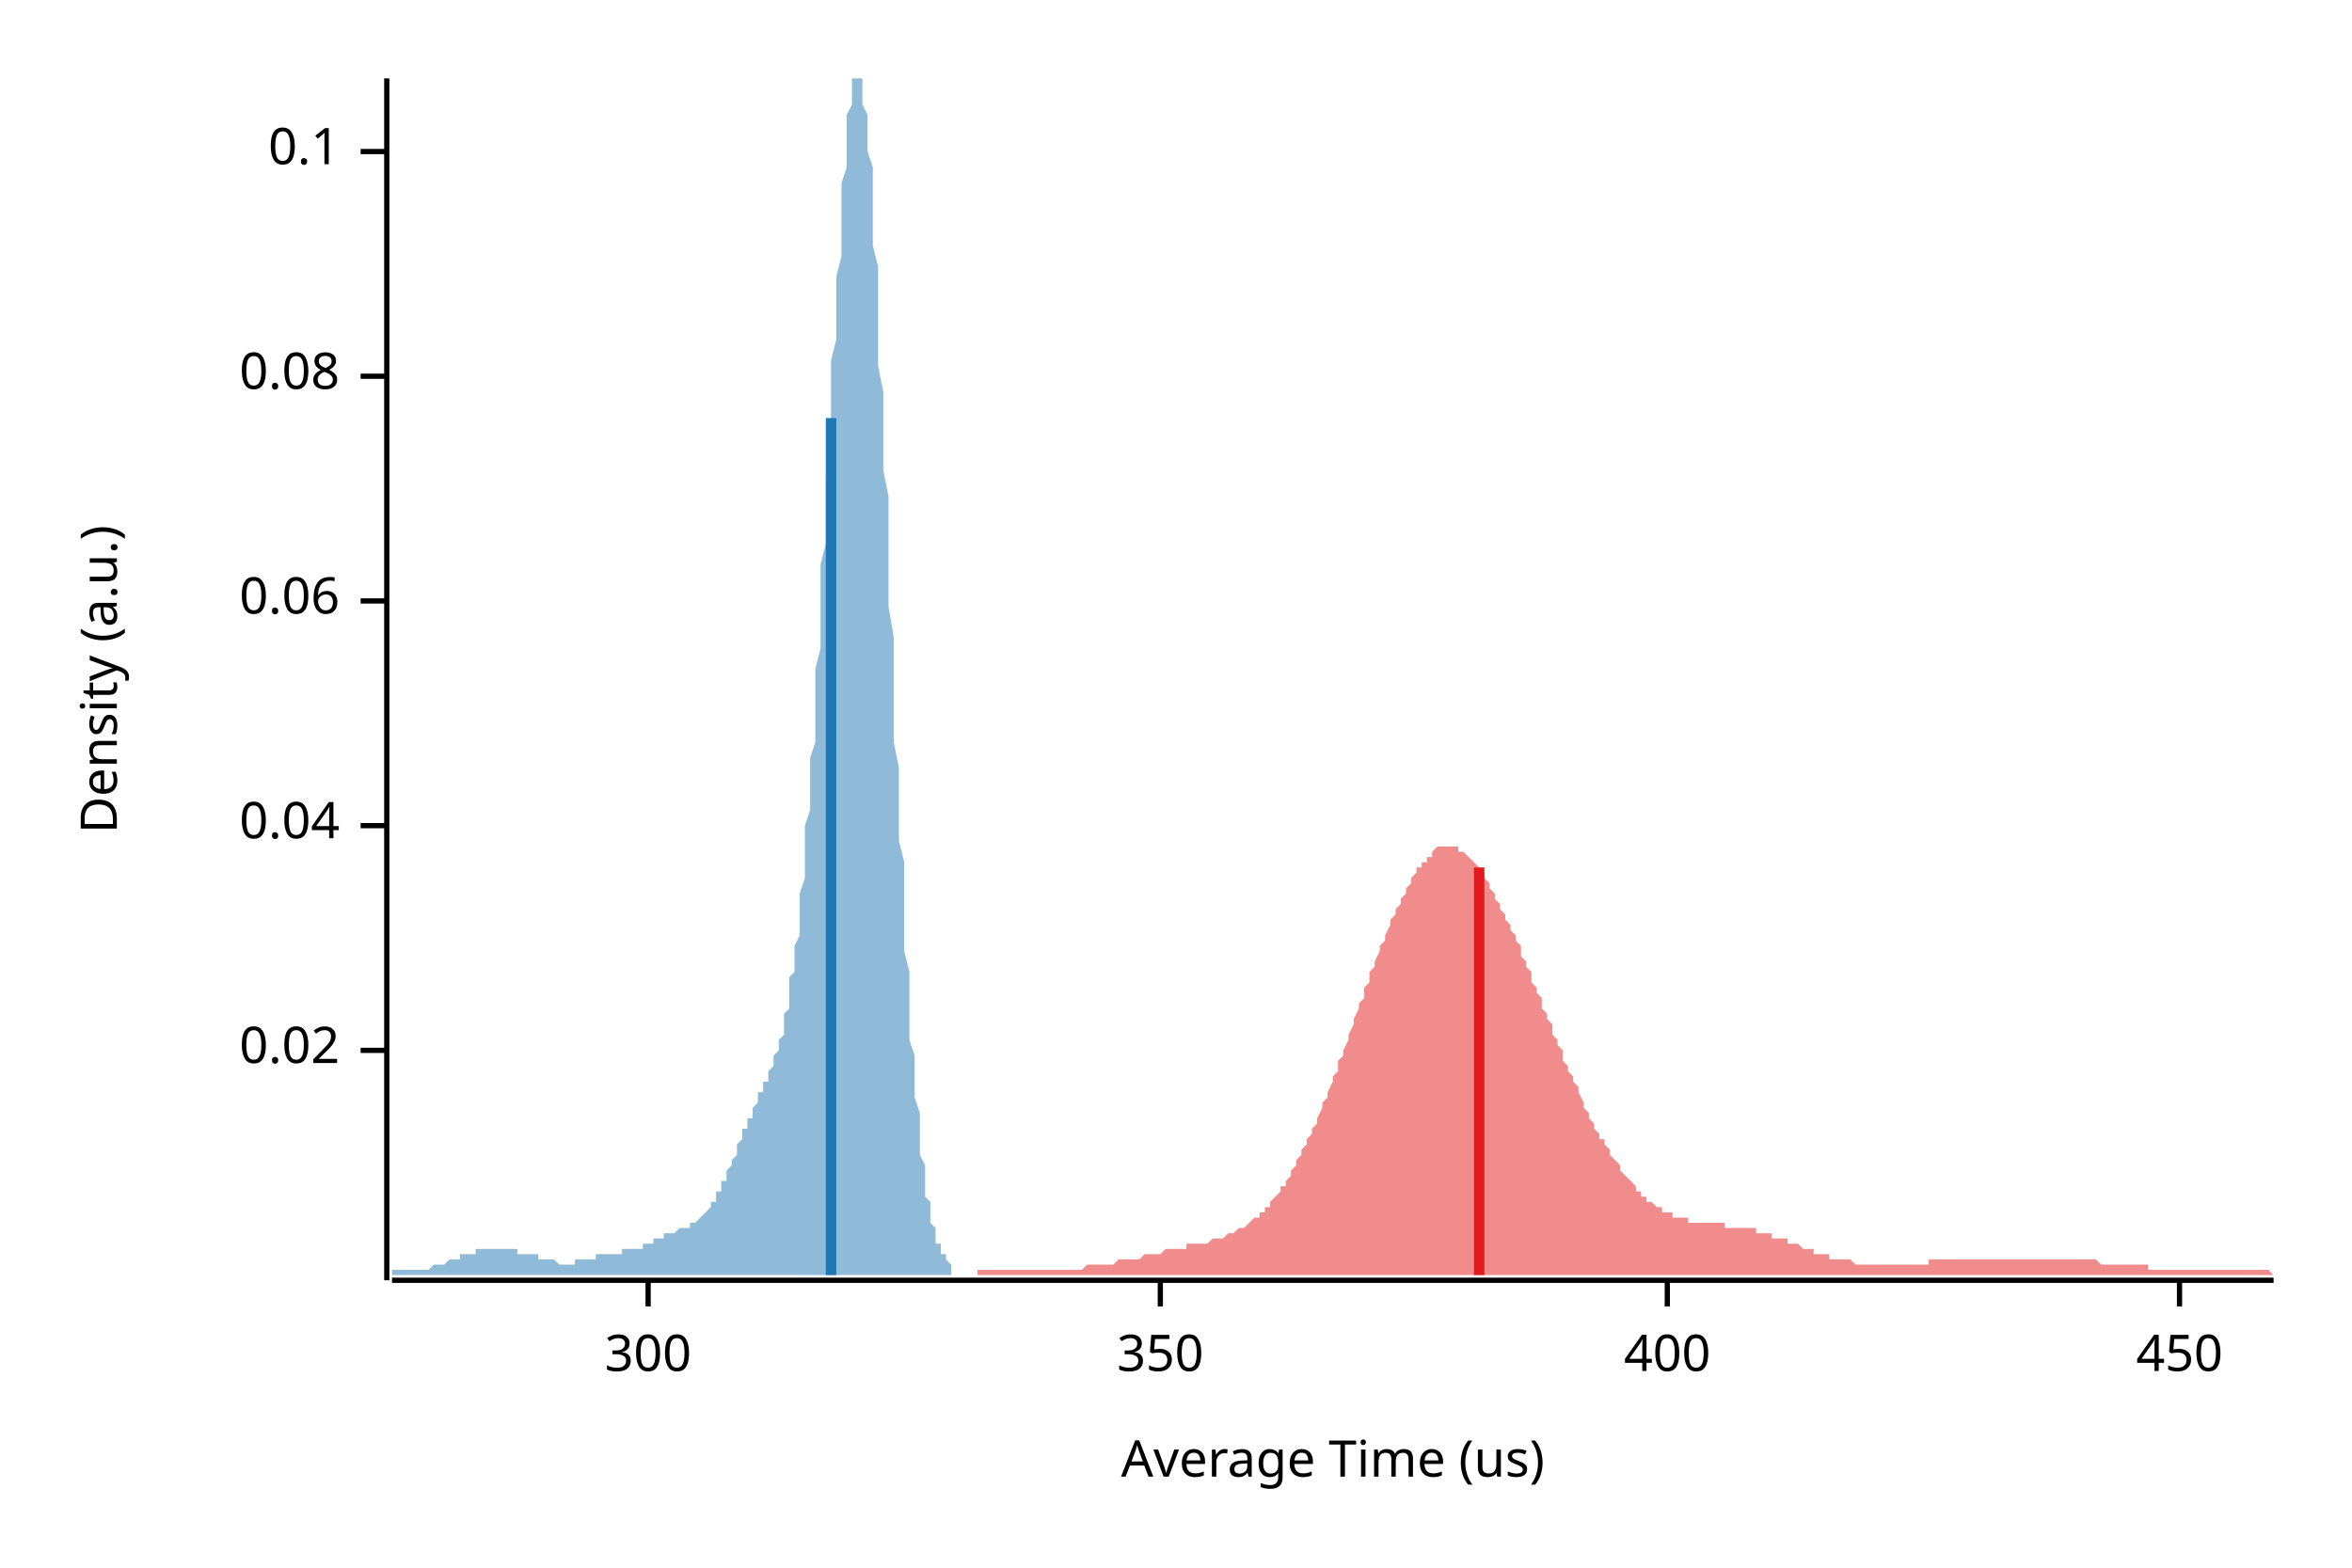
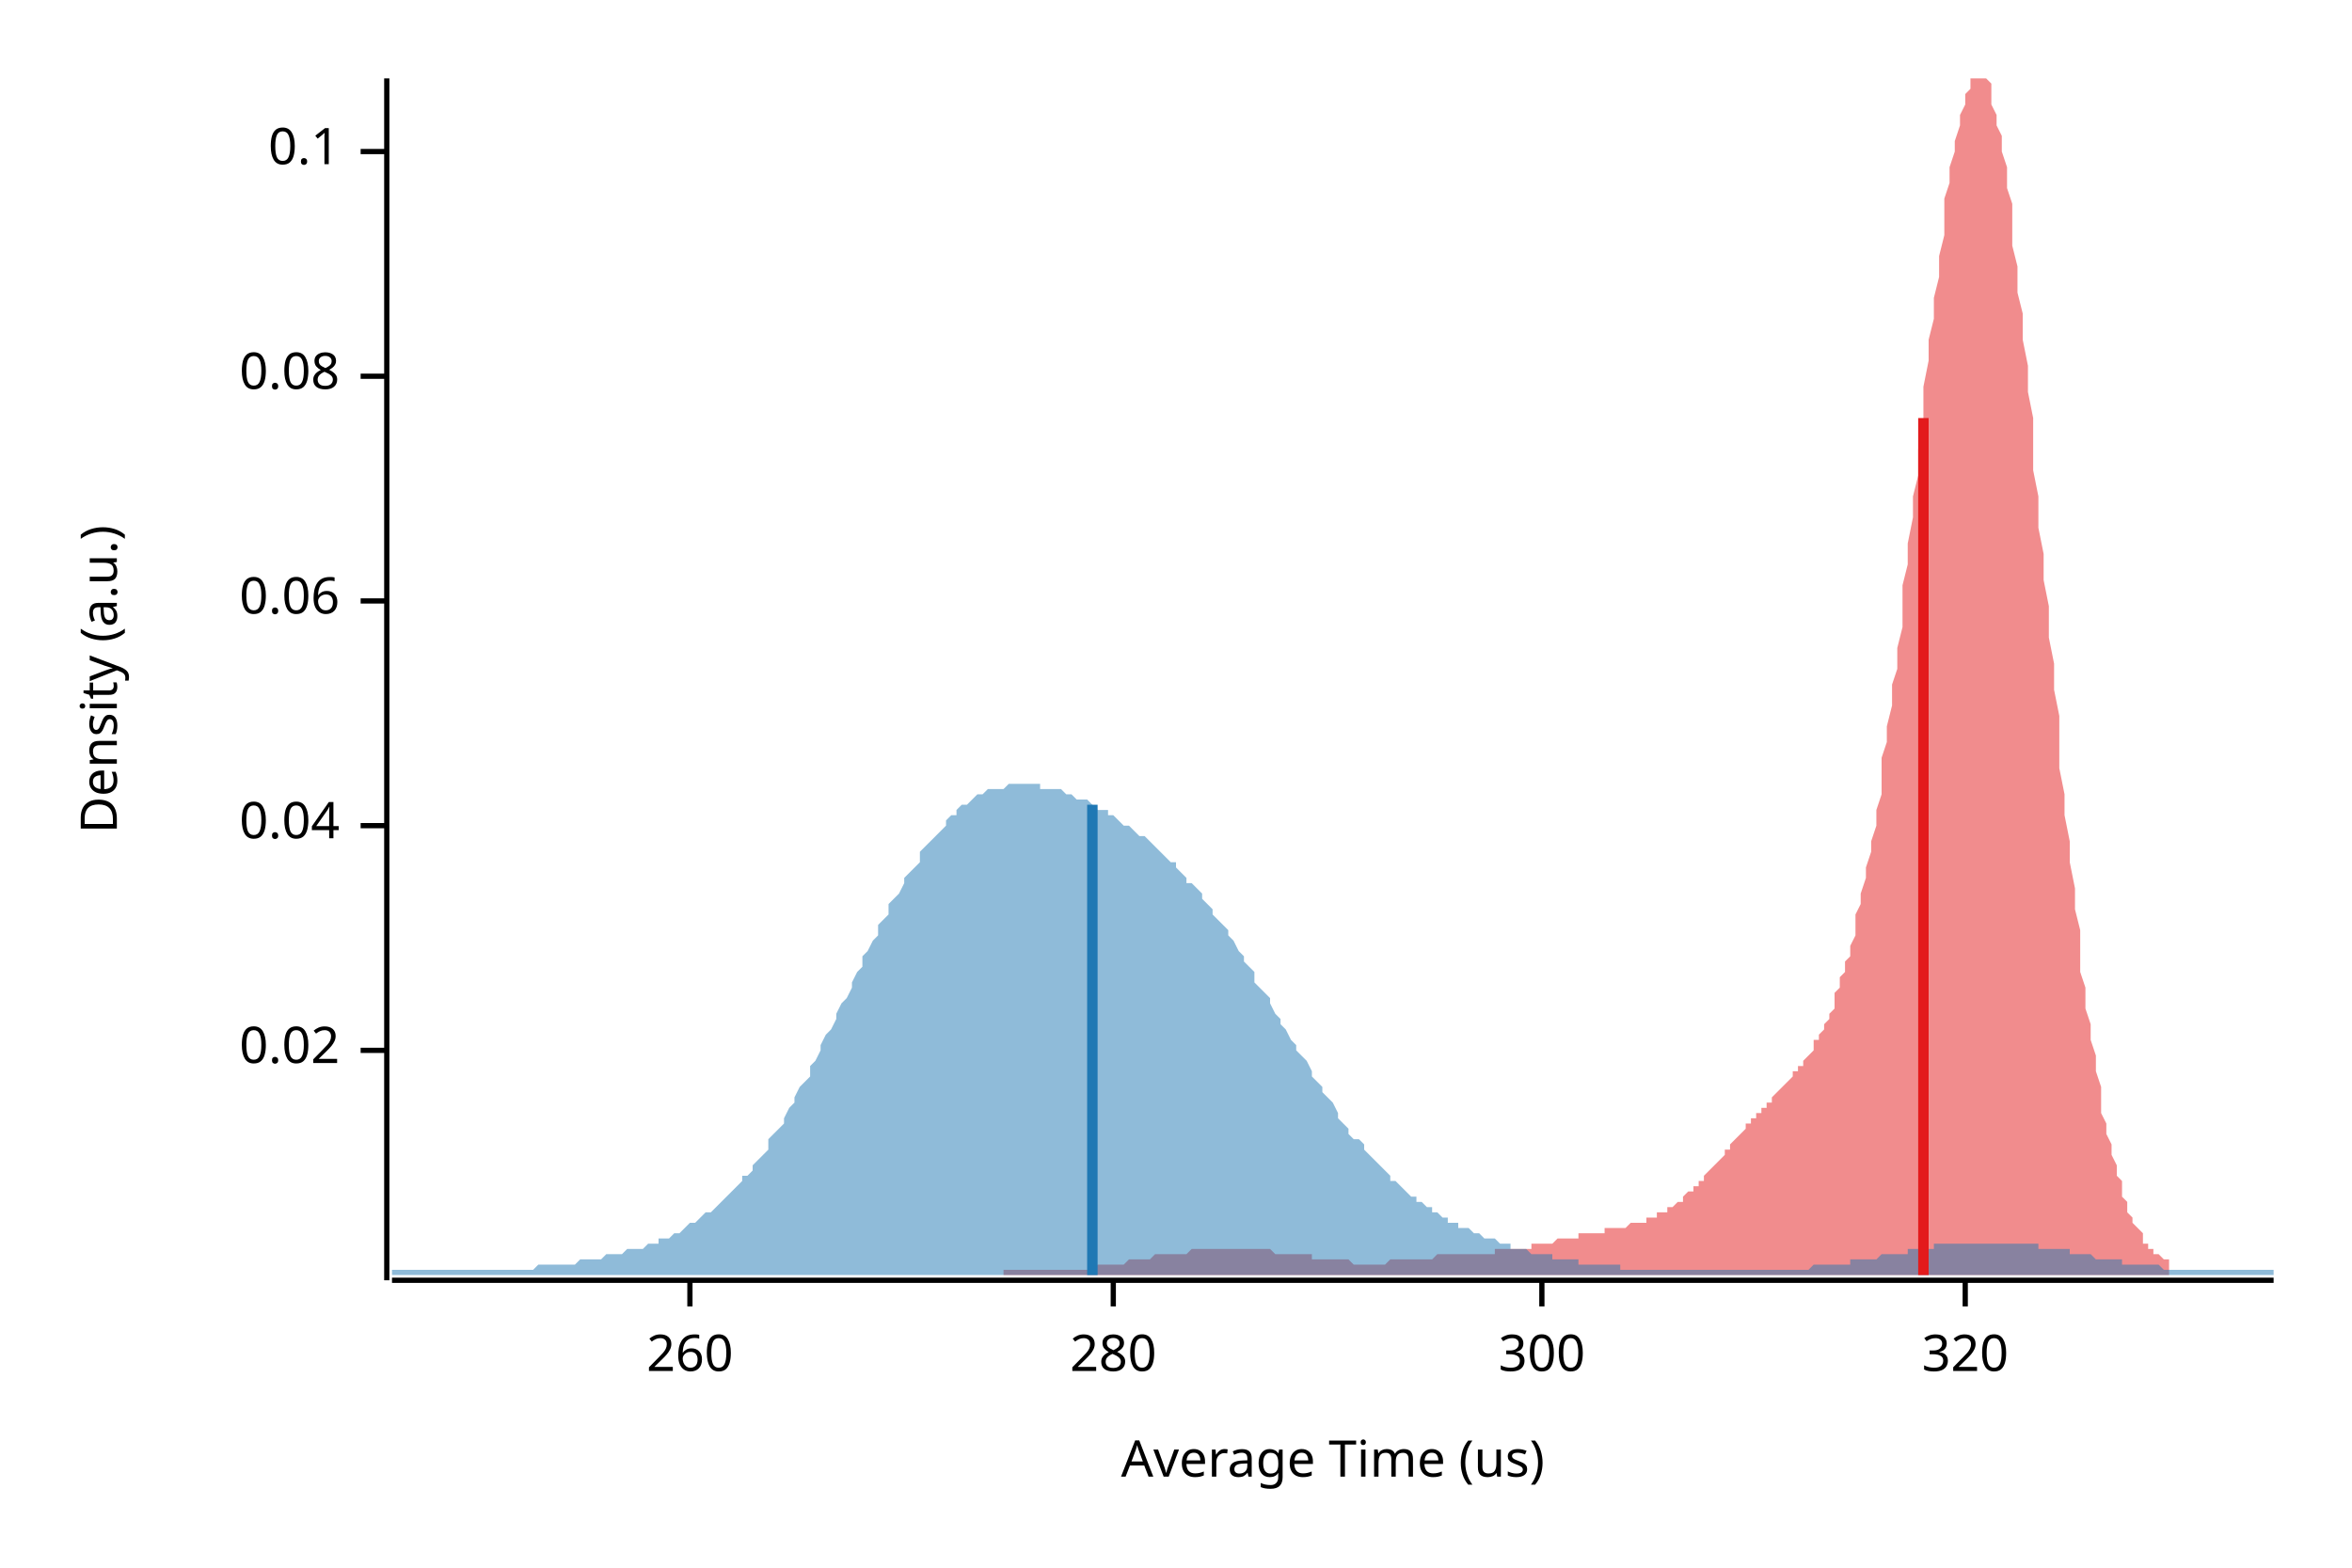
<svg xmlns="http://www.w3.org/2000/svg" width="450" height="300" viewBox="0 0 450 300">
  <text x="15" y="130" dy="0.76em" text-anchor="middle" font-family="sans-serif" font-size="9.677" opacity="1" fill="#000000" transform="rotate(270, 15, 130)">
Density (a.u.)
</text>
  <text x="255" y="285" dy="-0.5ex" text-anchor="middle" font-family="sans-serif" font-size="9.677" opacity="1" fill="#000000">
Average Time (us)
</text>
  <polyline fill="none" opacity="1" stroke="#000000" stroke-width="1" points="74,15 74,245 " />
  <text x="65" y="201" dy="0.5ex" text-anchor="end" font-family="sans-serif" font-size="9.677" opacity="1" fill="#000000">
0.02
</text>
  <polyline fill="none" opacity="1" stroke="#000000" stroke-width="1" points="69,201 74,201 " />
  <text x="65" y="158" dy="0.5ex" text-anchor="end" font-family="sans-serif" font-size="9.677" opacity="1" fill="#000000">
0.04
</text>
  <polyline fill="none" opacity="1" stroke="#000000" stroke-width="1" points="69,158 74,158 " />
  <text x="65" y="115" dy="0.5ex" text-anchor="end" font-family="sans-serif" font-size="9.677" opacity="1" fill="#000000">
0.06
</text>
  <polyline fill="none" opacity="1" stroke="#000000" stroke-width="1" points="69,115 74,115 " />
  <text x="65" y="72" dy="0.5ex" text-anchor="end" font-family="sans-serif" font-size="9.677" opacity="1" fill="#000000">
0.08
</text>
  <polyline fill="none" opacity="1" stroke="#000000" stroke-width="1" points="69,72 74,72 " />
  <text x="65" y="29" dy="0.5ex" text-anchor="end" font-family="sans-serif" font-size="9.677" opacity="1" fill="#000000">
0.1
</text>
  <polyline fill="none" opacity="1" stroke="#000000" stroke-width="1" points="69,29 74,29 " />
  <polyline fill="none" opacity="1" stroke="#000000" stroke-width="1" points="75,245 435,245 " />
-   <text x="124" y="255" dy="0.76em" text-anchor="middle" font-family="sans-serif" font-size="9.677" opacity="1" fill="#000000">
+   <text x="132" y="255" dy="0.76em" text-anchor="middle" font-family="sans-serif" font-size="9.677" opacity="1" fill="#000000">
+ 260
+ </text>
+   <polyline fill="none" opacity="1" stroke="#000000" stroke-width="1" points="132,245 132,250 " />
+   <text x="213" y="255" dy="0.76em" text-anchor="middle" font-family="sans-serif" font-size="9.677" opacity="1" fill="#000000">
+ 280
+ </text>
+   <polyline fill="none" opacity="1" stroke="#000000" stroke-width="1" points="213,245 213,250 " />
+   <text x="295" y="255" dy="0.76em" text-anchor="middle" font-family="sans-serif" font-size="9.677" opacity="1" fill="#000000">
300
</text>
-   <polyline fill="none" opacity="1" stroke="#000000" stroke-width="1" points="124,245 124,250 " />
-   <text x="222" y="255" dy="0.76em" text-anchor="middle" font-family="sans-serif" font-size="9.677" opacity="1" fill="#000000">
- 350
+   <polyline fill="none" opacity="1" stroke="#000000" stroke-width="1" points="295,245 295,250 " />
+   <text x="376" y="255" dy="0.76em" text-anchor="middle" font-family="sans-serif" font-size="9.677" opacity="1" fill="#000000">
+ 320
</text>
-   <polyline fill="none" opacity="1" stroke="#000000" stroke-width="1" points="222,245 222,250 " />
-   <text x="319" y="255" dy="0.76em" text-anchor="middle" font-family="sans-serif" font-size="9.677" opacity="1" fill="#000000">
- 400
- </text>
-   <polyline fill="none" opacity="1" stroke="#000000" stroke-width="1" points="319,245 319,250 " />
-   <text x="417" y="255" dy="0.76em" text-anchor="middle" font-family="sans-serif" font-size="9.677" opacity="1" fill="#000000">
- 450
- </text>
-   <polyline fill="none" opacity="1" stroke="#000000" stroke-width="1" points="417,245 417,250 " />
-   <polygon opacity="0.5" fill="#E31A1C" points="187,243 188,243 188,243 189,243 189,243 190,243 190,243 191,243 191,243 192,243 192,243 193,243 193,243 194,243 194,243 195,243 195,243 196,243 196,243 197,243 197,243 198,243 198,243 199,243 199,243 200,243 200,243 201,243 201,243 202,243 202,243 203,243 203,243 204,243 204,243 205,243 205,243 206,243 206,243 207,243 207,243 208,242 208,242 209,242 209,242 210,242 210,242 211,242 211,242 212,242 212,242 213,242 213,242 214,241 214,241 215,241 215,241 216,241 216,241 217,241 217,241 218,241 218,241 219,240 219,240 220,240 220,240 220,240 221,240 221,240 222,240 222,240 223,239 223,239 224,239 224,239 225,239 225,239 226,239 226,239 227,239 227,238 228,238 228,238 229,238 229,238 230,238 230,238 231,238 231,238 232,237 232,237 233,237 233,237 234,237 234,237 235,236 235,236 236,236 236,236 237,235 237,235 238,235 238,235 239,234 239,234 240,233 240,233 241,233 241,232 242,232 242,231 243,231 243,230 244,229 244,229 245,228 245,227 246,227 246,226 247,225 247,224 248,223 248,222 249,221 249,220 250,219 250,218 251,217 251,216 252,215 252,214 253,212 253,211 254,210 254,209 255,207 255,206 256,205 256,203 257,202 257,201 258,199 258,198 259,196 259,195 260,193 260,192 261,191 261,189 262,188 262,186 263,185 263,184 264,182 264,181 265,180 265,179 266,177 266,176 267,175 267,174 268,173 268,172 269,171 269,170 270,169 270,168 271,167 271,166 272,166 272,165 273,165 273,164 274,164 274,163 274,163 275,162 275,162 276,162 276,162 277,162 277,162 278,162 278,162 279,162 279,163 280,163 280,163 281,164 281,164 282,165 282,165 283,166 283,167 284,167 284,168 285,169 285,170 286,171 286,172 287,173 287,174 288,175 288,176 289,177 289,178 290,179 290,180 291,181 291,183 292,184 292,185 293,186 293,188 294,189 294,190 295,191 295,193 296,194 296,195 297,196 297,198 298,199 298,200 299,201 299,203 300,204 300,205 301,206 301,207 302,208 302,209 303,211 303,212 304,213 304,214 305,215 305,216 306,217 306,218 307,218 307,219 308,220 308,221 309,222 309,222 310,223 310,224 311,225 311,225 312,226 312,226 313,227 313,228 314,228 314,229 315,229 315,230 316,230 316,230 317,231 317,231 318,231 318,232 319,232 319,232 320,232 320,233 321,233 321,233 322,233 322,233 323,233 323,234 324,234 324,234 325,234 325,234 326,234 326,234 327,234 327,234 327,234 328,234 328,234 329,234 329,234 330,234 330,235 331,235 331,235 332,235 332,235 333,235 333,235 334,235 334,235 335,235 335,235 336,235 336,236 337,236 337,236 338,236 338,236 339,236 339,237 340,237 340,237 341,237 341,237 342,237 342,238 343,238 343,238 344,238 344,238 345,239 345,239 346,239 346,239 347,239 347,240 348,240 348,240 349,240 349,240 350,240 350,241 351,241 351,241 352,241 352,241 353,241 353,241 354,241 354,241 355,242 355,242 356,242 356,242 357,242 357,242 358,242 358,242 359,242 359,242 360,242 360,242 361,242 361,242 362,242 362,242 363,242 363,242 364,242 364,242 365,242 365,242 366,242 366,242 367,242 367,242 368,242 368,242 369,242 369,241 370,241 370,241 371,241 371,241 372,241 372,241 373,241 373,241 374,241 374,241 375,241 375,241 376,241 376,241 377,241 377,241 378,241 378,241 379,241 379,241 380,241 380,241 381,241 381,241 381,241 382,241 382,241 383,241 383,241 384,241 384,241 385,241 385,241 386,241 386,241 387,241 387,241 388,241 388,241 389,241 389,241 390,241 390,241 391,241 391,241 392,241 392,241 393,241 393,241 394,241 394,241 395,241 395,241 396,241 396,241 397,241 397,241 398,241 398,241 399,241 399,241 400,241 400,241 401,241 401,241 402,242 402,242 403,242 403,242 404,242 404,242 405,242 405,242 406,242 406,242 407,242 407,242 408,242 408,242 409,242 409,242 410,242 410,242 411,242 411,243 412,243 412,243 413,243 413,243 414,243 414,243 415,243 415,243 416,243 416,243 417,243 417,243 418,243 418,243 419,243 419,243 420,243 420,243 421,243 421,243 422,243 422,243 423,243 423,243 424,243 424,243 425,243 425,243 426,243 426,243 427,243 427,243 428,243 428,243 429,243 429,243 430,243 430,243 431,243 431,243 432,243 432,243 433,243 433,243 434,243 434,243 435,244 435,244 187,244 " />
-   <polygon opacity="0.5" fill="#1F78B4" points="75,243 75,243 75,243 75,243 75,243 76,243 76,243 76,243 76,243 76,243 77,243 77,243 77,243 77,243 78,243 78,243 78,243 78,243 78,243 79,243 79,243 79,243 79,243 79,243 80,243 80,243 80,243 80,243 81,243 81,243 81,243 81,243 81,243 82,243 82,243 82,243 82,243 82,243 83,242 83,242 83,242 83,242 84,242 84,242 84,242 84,242 84,242 85,242 85,242 85,242 85,242 85,242 86,241 86,241 86,241 86,241 87,241 87,241 87,241 87,241 87,241 88,241 88,241 88,240 88,240 88,240 89,240 89,240 89,240 89,240 90,240 90,240 90,240 90,240 90,240 91,240 91,240 91,240 91,239 91,239 92,239 92,239 92,239 92,239 93,239 93,239 93,239 93,239 93,239 94,239 94,239 94,239 94,239 94,239 95,239 95,239 95,239 95,239 96,239 96,239 96,239 96,239 96,239 97,239 97,239 97,239 97,239 98,239 98,239 98,239 98,239 98,239 99,239 99,239 99,239 99,239 99,240 100,240 100,240 100,240 100,240 101,240 101,240 101,240 101,240 101,240 102,240 102,240 102,240 102,240 102,240 103,240 103,241 103,241 103,241 104,241 104,241 104,241 104,241 104,241 105,241 105,241 105,241 105,241 105,241 106,241 106,241 106,241 106,241 107,242 107,242 107,242 107,242 107,242 108,242 108,242 108,242 108,242 108,242 109,242 109,242 109,242 109,242 110,242 110,241 110,241 110,241 110,241 111,241 111,241 111,241 111,241 111,241 112,241 112,241 112,241 112,241 113,241 113,241 113,241 113,241 113,241 114,241 114,241 114,240 114,240 114,240 115,240 115,240 115,240 115,240 116,240 116,240 116,240 116,240 116,240 117,240 117,240 117,240 117,240 118,240 118,240 118,240 118,240 118,240 119,240 119,240 119,240 119,240 119,239 120,239 120,239 120,239 120,239 121,239 121,239 121,239 121,239 121,239 122,239 122,239 122,239 122,239 122,239 123,239 123,239 123,238 123,238 124,238 124,238 124,238 124,238 124,238 125,238 125,238 125,238 125,237 125,237 126,237 126,237 126,237 126,237 127,237 127,237 127,237 127,237 127,236 128,236 128,236 128,236 128,236 128,236 129,236 129,236 129,236 129,236 130,235 130,235 130,235 130,235 130,235 131,235 131,235 131,235 131,235 131,235 132,235 132,234 132,234 132,234 133,234 133,234 133,234 133,234 133,234 134,233 134,233 134,233 134,233 134,233 135,232 135,232 135,232 135,232 136,231 136,231 136,231 136,230 136,230 137,230 137,229 137,229 137,228 138,228 138,228 138,227 138,227 138,226 139,226 139,225 139,225 139,224 139,224 140,223 140,223 140,222 140,222 141,221 141,221 141,220 141,220 141,219 142,218 142,218 142,217 142,217 142,216 143,216 143,215 143,215 143,214 144,214 144,213 144,213 144,212 144,212 145,211 145,211 145,210 145,210 145,209 146,209 146,208 146,208 146,207 147,207 147,206 147,206 147,205 147,205 148,204 148,204 148,203 148,202 148,202 149,201 149,200 149,199 149,199 150,198 150,197 150,196 150,195 150,194 151,193 151,191 151,190 151,189 151,187 152,186 152,184 152,183 152,181 153,179 153,177 153,175 153,173 153,171 154,168 154,166 154,163 154,161 154,158 155,155 155,152 155,149 155,145 156,142 156,139 156,135 156,131 156,128 157,124 157,120 157,116 157,112 157,108 158,104 158,99 158,95 158,91 159,86 159,82 159,78 159,74 159,69 160,65 160,61 160,57 160,53 161,49 161,45 161,42 161,38 161,35 162,32 162,29 162,27 162,24 162,22 163,20 163,18 163,17 163,15 164,15 164,15 164,15 164,15 164,15 165,15 165,15 165,16 165,18 165,20 166,22 166,24 166,26 166,29 167,32 167,36 167,39 167,43 167,47 168,51 168,56 168,60 168,65 168,70 169,75 169,80 169,85 169,90 170,95 170,101 170,106 170,111 170,116 171,122 171,127 171,132 171,137 171,142 172,147 172,152 172,156 172,161 173,165 173,170 173,174 173,178 173,182 174,186 174,189 174,193 174,196 174,199 175,202 175,205 175,208 175,210 176,213 176,215 176,217 176,219 176,221 177,223 177,225 177,226 177,228 177,229 178,230 178,232 178,233 178,234 179,235 179,235 179,236 179,237 179,238 180,238 180,239 180,239 180,240 181,240 181,240 181,241 181,241 181,241 182,242 182,242 182,244 75,244 " />
-   <polyline fill="none" opacity="1" stroke="#E31A1C" stroke-width="2" points="283,244 283,166 " />
-   <polyline fill="none" opacity="1" stroke="#1F78B4" stroke-width="2" points="159,244 159,80 " />
+   <polyline fill="none" opacity="1" stroke="#000000" stroke-width="1" points="376,245 376,250 " />
+   <polygon opacity="0.5" fill="#E31A1C" points="192,243 193,243 193,243 194,243 194,243 195,243 195,243 195,243 196,243 196,243 197,243 197,243 198,243 198,243 199,243 199,243 199,243 200,243 200,243 201,243 201,243 202,243 202,243 203,243 203,243 203,243 204,243 204,243 205,243 205,243 206,243 206,243 207,243 207,243 207,243 208,243 208,243 209,243 209,243 210,242 210,242 211,242 211,242 212,242 212,242 212,242 213,242 213,242 214,242 214,242 215,242 215,242 216,241 216,241 216,241 217,241 217,241 218,241 218,241 219,241 219,241 220,241 220,241 220,241 221,240 221,240 222,240 222,240 223,240 223,240 224,240 224,240 224,240 225,240 225,240 226,240 226,240 227,240 227,240 228,239 228,239 229,239 229,239 229,239 230,239 230,239 231,239 231,239 232,239 232,239 233,239 233,239 233,239 234,239 234,239 235,239 235,239 236,239 236,239 237,239 237,239 237,239 238,239 238,239 239,239 239,239 240,239 240,239 241,239 241,239 241,239 242,239 242,239 243,239 243,239 244,240 244,240 245,240 245,240 245,240 246,240 246,240 247,240 247,240 248,240 248,240 249,240 249,240 250,240 250,240 250,240 251,240 251,241 252,241 252,241 253,241 253,241 254,241 254,241 254,241 255,241 255,241 256,241 256,241 257,241 257,241 258,241 258,241 258,241 259,242 259,242 260,242 260,242 261,242 261,242 262,242 262,242 262,242 263,242 263,242 264,242 264,242 265,242 265,242 266,241 266,241 267,241 267,241 267,241 268,241 268,241 269,241 269,241 270,241 270,241 271,241 271,241 271,241 272,241 272,241 273,241 273,241 274,241 274,241 275,240 275,240 275,240 276,240 276,240 277,240 277,240 278,240 278,240 279,240 279,240 279,240 280,240 280,240 281,240 281,240 282,240 282,240 283,240 283,240 284,240 284,240 284,240 285,240 285,240 286,240 286,239 287,239 287,239 288,239 288,239 288,239 289,239 289,239 290,239 290,239 291,239 291,239 292,239 292,239 292,239 293,239 293,238 294,238 294,238 295,238 295,238 296,238 296,238 296,238 297,238 297,238 298,237 298,237 299,237 299,237 300,237 300,237 300,237 301,237 301,237 302,237 302,236 303,236 303,236 304,236 304,236 305,236 305,236 305,236 306,236 306,236 307,236 307,235 308,235 308,235 309,235 309,235 309,235 310,235 310,235 311,235 311,235 312,234 312,234 313,234 313,234 313,234 314,234 314,234 315,234 315,233 316,233 316,233 317,233 317,233 317,232 318,232 318,232 319,232 319,231 320,231 320,231 321,230 321,230 322,230 322,229 322,229 323,228 323,228 324,228 324,227 325,227 325,226 326,226 326,225 326,225 327,224 327,224 328,223 328,223 329,222 329,222 330,221 330,221 330,220 331,220 331,219 332,218 332,218 333,217 333,217 334,216 334,216 334,215 335,215 335,214 336,214 336,213 337,213 337,212 338,212 338,211 339,211 339,210 339,210 340,209 340,209 341,208 341,208 342,207 342,207 343,206 343,206 343,205 344,205 344,204 345,204 345,203 346,202 346,202 347,201 347,200 347,199 348,199 348,198 349,197 349,196 350,195 350,194 351,193 351,192 351,190 352,189 352,187 353,186 353,184 354,183 354,181 355,179 355,177 355,175 356,173 356,171 357,168 357,166 358,163 358,161 359,158 359,155 360,152 360,149 360,145 361,142 361,139 362,135 362,131 363,128 363,124 364,120 364,116 364,112 365,108 365,104 366,99 366,95 367,91 367,86 368,82 368,78 368,74 369,69 369,65 370,61 370,57 371,53 371,49 372,45 372,42 372,38 373,35 373,32 374,29 374,27 375,24 375,22 376,20 376,18 377,17 377,15 377,15 378,15 378,15 379,15 379,15 380,15 380,15 381,16 381,18 381,20 382,22 382,24 383,26 383,29 384,32 384,36 385,39 385,43 385,47 386,51 386,56 387,60 387,65 388,70 388,75 389,80 389,85 389,90 390,95 390,101 391,106 391,111 392,116 392,122 393,127 393,132 394,137 394,142 394,147 395,152 395,156 396,161 396,165 397,170 397,174 398,178 398,182 398,186 399,189 399,193 400,196 400,199 401,202 401,205 402,208 402,210 402,213 403,215 403,217 404,219 404,221 405,223 405,225 406,226 406,228 406,229 407,230 407,232 408,233 408,234 409,235 409,235 410,236 410,237 410,238 411,238 411,239 412,239 412,240 413,240 413,240 414,241 414,241 415,241 415,242 415,242 415,244 192,244 " />
+   <polygon opacity="0.5" fill="#1F78B4" points="75,244 75,243 76,243 77,243 77,243 78,243 79,243 80,243 80,243 81,243 82,243 82,243 83,243 84,243 85,243 85,243 86,243 87,243 87,243 88,243 89,243 90,243 90,243 91,243 92,243 93,243 93,243 94,243 95,243 95,243 96,243 97,243 98,243 98,243 99,243 100,243 100,243 101,243 102,243 103,242 103,242 104,242 105,242 106,242 106,242 107,242 108,242 108,242 109,242 110,242 111,241 111,241 112,241 113,241 113,241 114,241 115,241 116,240 116,240 117,240 118,240 119,240 119,240 120,239 121,239 121,239 122,239 123,239 124,238 124,238 125,238 126,238 126,237 127,237 128,237 129,236 129,236 130,236 131,235 131,235 132,234 133,234 134,233 134,233 135,232 136,232 137,231 137,231 138,230 139,229 139,229 140,228 141,227 142,226 142,225 143,225 144,224 144,223 145,222 146,221 147,220 147,218 148,217 149,216 150,215 150,214 151,212 152,211 152,210 153,208 154,207 155,206 155,204 156,203 157,201 157,200 158,198 159,197 160,195 160,194 161,192 162,191 163,189 163,188 164,186 165,185 165,183 166,182 167,180 168,179 168,177 169,176 170,175 170,173 171,172 172,171 173,169 173,168 174,167 175,166 176,165 176,163 177,162 178,161 178,161 179,160 180,159 181,158 181,157 182,156 183,156 183,155 184,154 185,154 186,153 186,153 187,152 188,152 188,152 189,151 190,151 191,151 191,151 192,151 193,150 194,150 194,150 195,150 196,150 196,150 197,150 198,150 199,150 199,151 200,151 201,151 201,151 202,151 203,151 204,152 204,152 205,152 206,153 207,153 207,153 208,153 209,154 209,154 210,155 211,155 212,155 212,156 213,156 214,157 214,157 215,158 216,158 217,159 217,159 218,160 219,160 220,161 220,161 221,162 222,163 222,163 223,164 224,165 225,165 225,166 226,167 227,168 227,169 228,169 229,170 230,171 230,172 231,173 232,174 232,175 233,176 234,177 235,178 235,179 236,180 237,182 238,183 238,184 239,185 240,186 240,188 241,189 242,190 243,191 243,192 244,194 245,195 245,196 246,197 247,199 248,200 248,201 249,202 250,203 251,205 251,206 252,207 253,208 253,209 254,210 255,211 256,213 256,214 257,215 258,216 258,217 259,218 260,218 261,219 261,220 262,221 263,222 264,223 264,223 265,224 266,225 266,226 267,226 268,227 269,228 269,228 270,229 271,229 271,230 272,230 273,231 274,231 274,232 275,232 276,233 277,233 277,234 278,234 279,234 279,235 280,235 281,235 282,236 282,236 283,236 284,237 284,237 285,237 286,237 287,238 287,238 288,238 289,238 289,239 290,239 291,239 292,239 292,239 293,240 294,240 295,240 295,240 296,240 297,240 297,241 298,241 299,241 300,241 300,241 301,241 302,241 302,242 303,242 304,242 305,242 305,242 306,242 307,242 308,242 308,242 309,242 310,242 310,243 311,243 312,243 313,243 313,243 314,243 315,243 315,243 316,243 317,243 318,243 318,243 319,243 320,243 321,243 321,243 322,243 323,243 323,243 324,243 325,243 326,243 326,243 327,243 328,243 328,243 329,243 330,243 331,243 331,243 332,243 333,243 333,243 334,243 335,243 336,243 336,243 337,243 338,243 339,243 339,243 340,243 341,243 341,243 342,243 343,243 344,243 344,243 345,243 346,243 346,243 347,242 348,242 349,242 349,242 350,242 351,242 352,242 352,242 353,242 354,242 354,241 355,241 356,241 357,241 357,241 358,241 359,241 359,241 360,240 361,240 362,240 362,240 363,240 364,240 365,240 365,239 366,239 367,239 367,239 368,239 369,239 370,239 370,238 371,238 372,238 372,238 373,238 374,238 375,238 375,238 376,238 377,238 378,238 378,238 379,238 380,238 380,238 381,238 382,238 383,238 383,238 384,238 385,238 385,238 386,238 387,238 388,238 388,238 389,238 390,238 390,239 391,239 392,239 393,239 393,239 394,239 395,239 396,239 396,240 397,240 398,240 398,240 399,240 400,240 401,241 401,241 402,241 403,241 403,241 404,241 405,241 406,241 406,242 407,242 408,242 409,242 409,242 410,242 411,242 411,242 412,242 413,242 414,243 414,243 415,243 416,243 416,243 417,243 418,243 419,243 419,243 420,243 421,243 422,243 422,243 423,243 424,243 424,243 425,243 426,243 427,243 427,243 428,243 429,243 429,243 430,243 431,243 432,243 432,243 433,243 434,243 435,243 435,244 75,244 " />
+   <polyline fill="none" opacity="1" stroke="#E31A1C" stroke-width="2" points="368,244 368,80 " />
+   <polyline fill="none" opacity="1" stroke="#1F78B4" stroke-width="2" points="209,244 209,154 " />
</svg>
